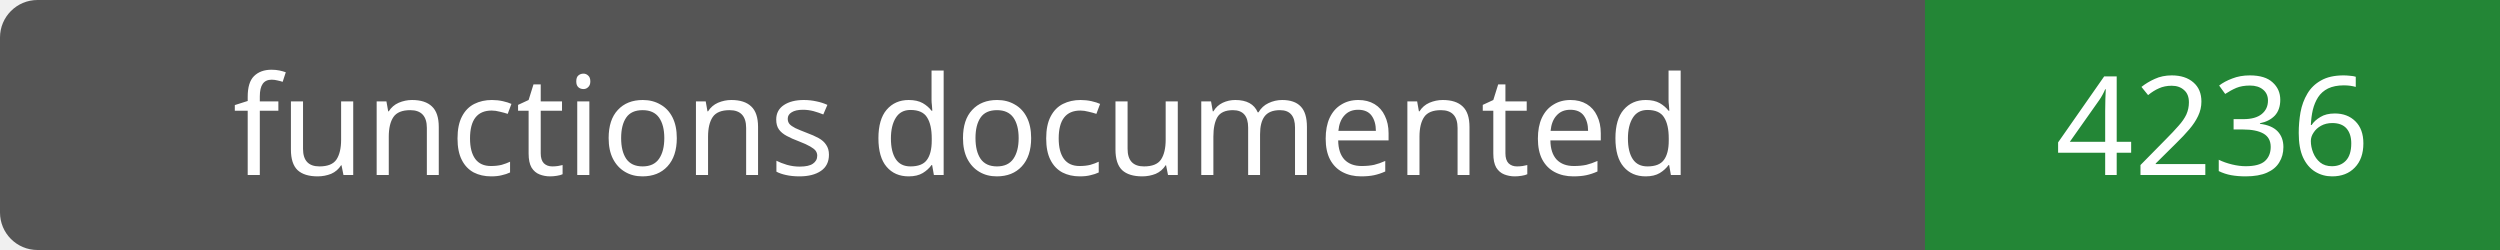
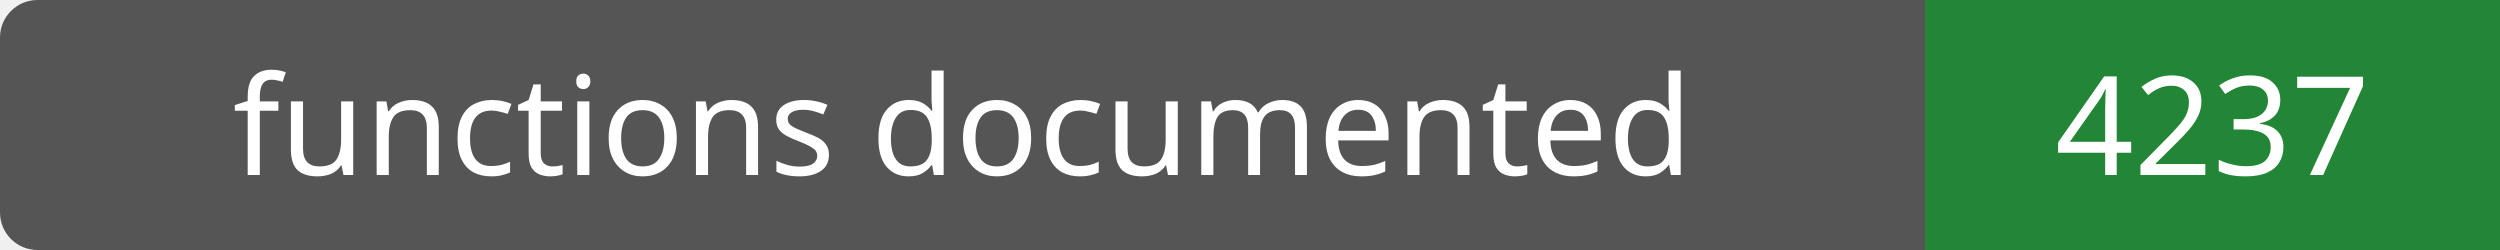
- <svg xmlns="http://www.w3.org/2000/svg" width="200" height="20" role="img" aria-label="functions documented: 4236">
+ <svg xmlns="http://www.w3.org/2000/svg" width="200" height="20" role="img" aria-label="functions documented: 4237">
  <rect width="200" height="20" rx="3" fill="#555" />
  <path fill="#238636" d="M154 0h46v20H154z" />
  <g fill="#fff" text-anchor="middle" font-family="Verdana,sans-serif" font-size="11">
    <text x="77.0" y="14">functions documented</text>
-     <text x="177.0" y="14">4236</text>
+     <text x="177.0" y="14">4237</text>
  </g>
</svg>
